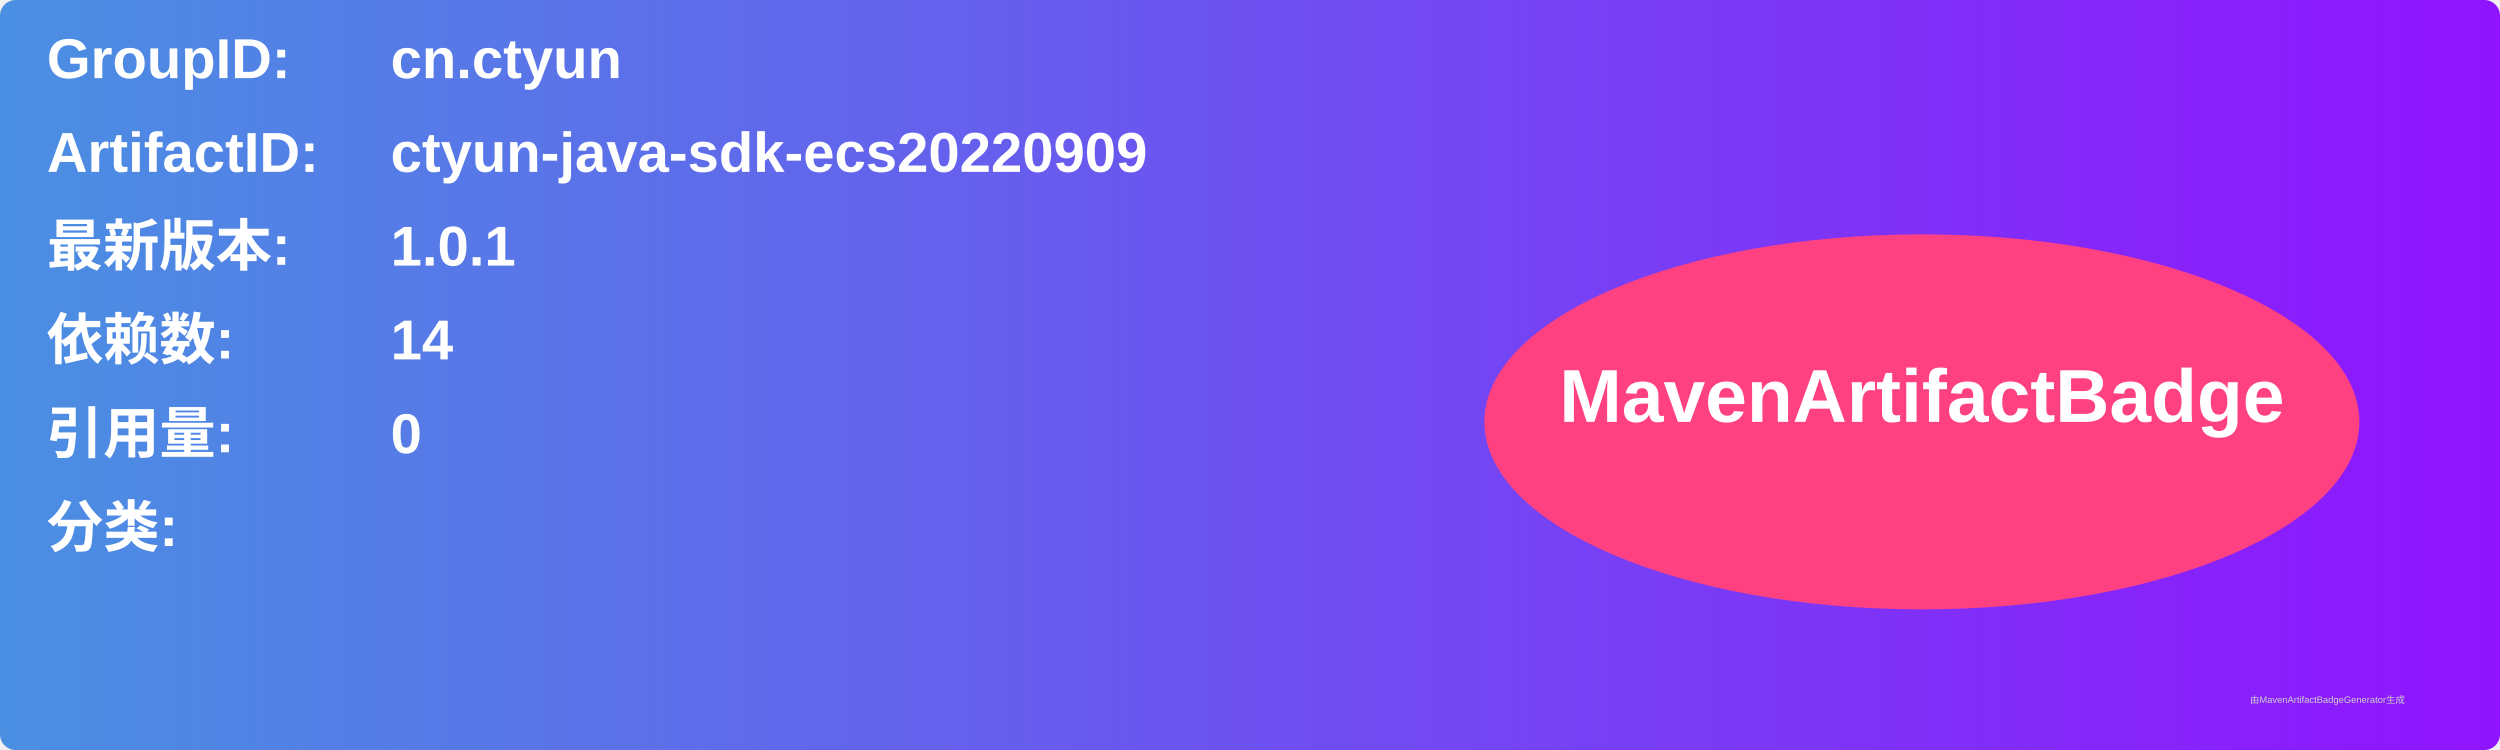
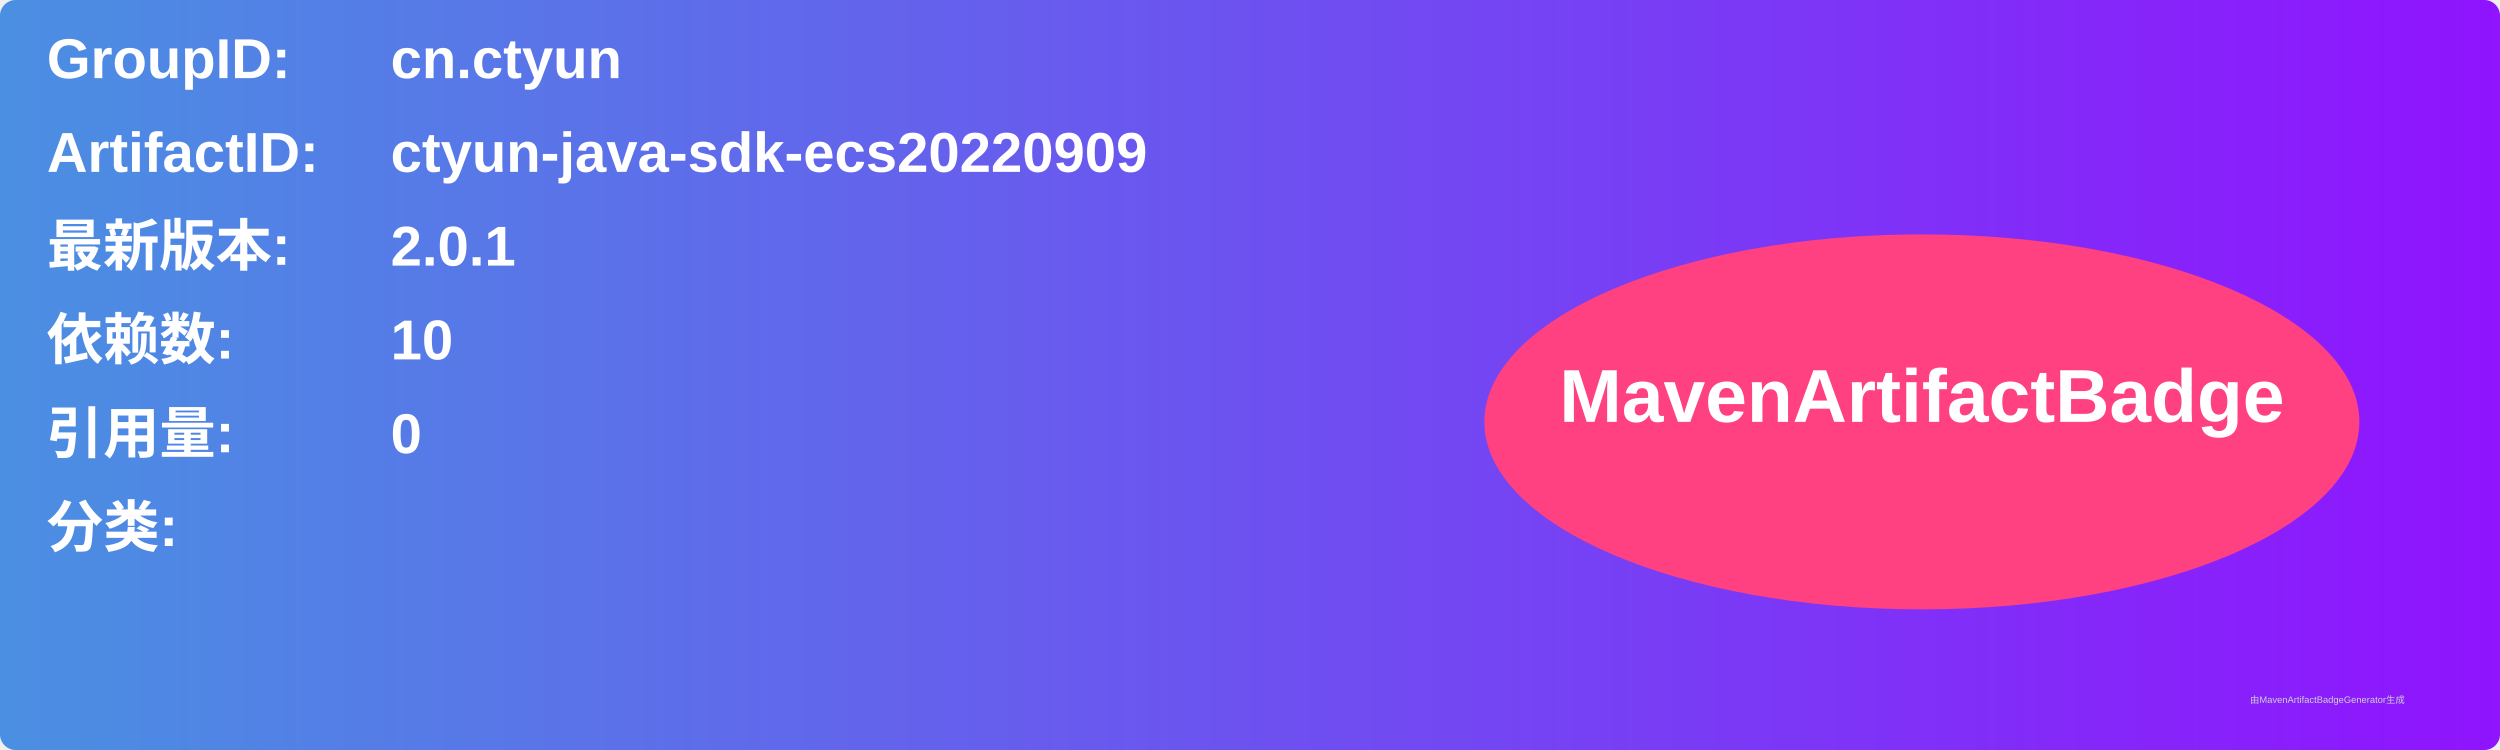
<svg xmlns="http://www.w3.org/2000/svg" width="800" height="240" viewBox="0 0 800 240">
  <linearGradient id="grad" x1="0%" y1="0%" x2="100%" y2="0%">
    <stop offset="0%" stop-color="#4a90e2" />
    <stop offset="100%" stop-color="#9013fe" />
  </linearGradient>
  <rect width="100%" height="100%" rx="5" ry="5" fill="url(#grad)" />
  <g transform="translate(15, 15)">
    <text x="0" y="10" font-family="Arial" font-size="18" fill="white" font-weight="bold" width="260">GroupID:</text>
    <text x="110" y="10" font-family="Arial" font-size="18" fill="white" font-weight="bold" width="460">cn.ctyun</text>
    <text x="0" y="40" font-family="Arial" font-size="18" fill="white" font-weight="bold" width="260">ArtifactID:</text>
    <text x="110" y="40" font-family="Arial" font-size="18" fill="white" font-weight="bold" width="460">ctyun-java-sdk-ecs20220909</text>
    <text x="0" y="70" font-family="Arial" font-size="18" fill="white" font-weight="bold">最新版本:</text>
    <text x="110" y="70" font-family="Arial" font-size="18" fill="white" font-weight="bold">
-       <tspan font-weight="bold">1.0.1</tspan>
+       <tspan font-weight="bold">2.0.1</tspan>
    </text>
    <text x="0" y="100" font-family="Arial" font-size="18" fill="white" font-weight="bold">依赖数: </text>
    <text x="110" y="100" font-family="Arial" font-size="18" fill="white">
-       <tspan font-weight="bold">14</tspan>
+       <tspan font-weight="bold">10</tspan>
    </text>
    <text x="0" y="130" font-family="Arial" font-size="18" fill="white" font-weight="bold">引用量: </text>
    <text x="110" y="130" font-family="Arial" font-size="18" fill="white">
      <tspan font-weight="bold">0</tspan>
    </text>
    <text x="0" y="160" font-family="Arial" font-size="18" fill="white" font-weight="bold">分类:</text>
    <text x="10" y="190" font-family="Arial" font-size="10" fill="white">
      <tspan font-weight="bold" />
    </text>
    <ellipse cx="600" cy="120" rx="140" ry="60" fill="#ff4081" />
    <text x="600" y="120" text-anchor="middle" font-family="Arial" font-size="24" fill="white" font-weight="bold">MavenArtifactBadge</text>
  </g>
  <text x="720" y="225" font-family="Arial" font-size="3" fill="#d0d0d0">由MavenArtifactBadgeGenerator生成</text>
</svg>
